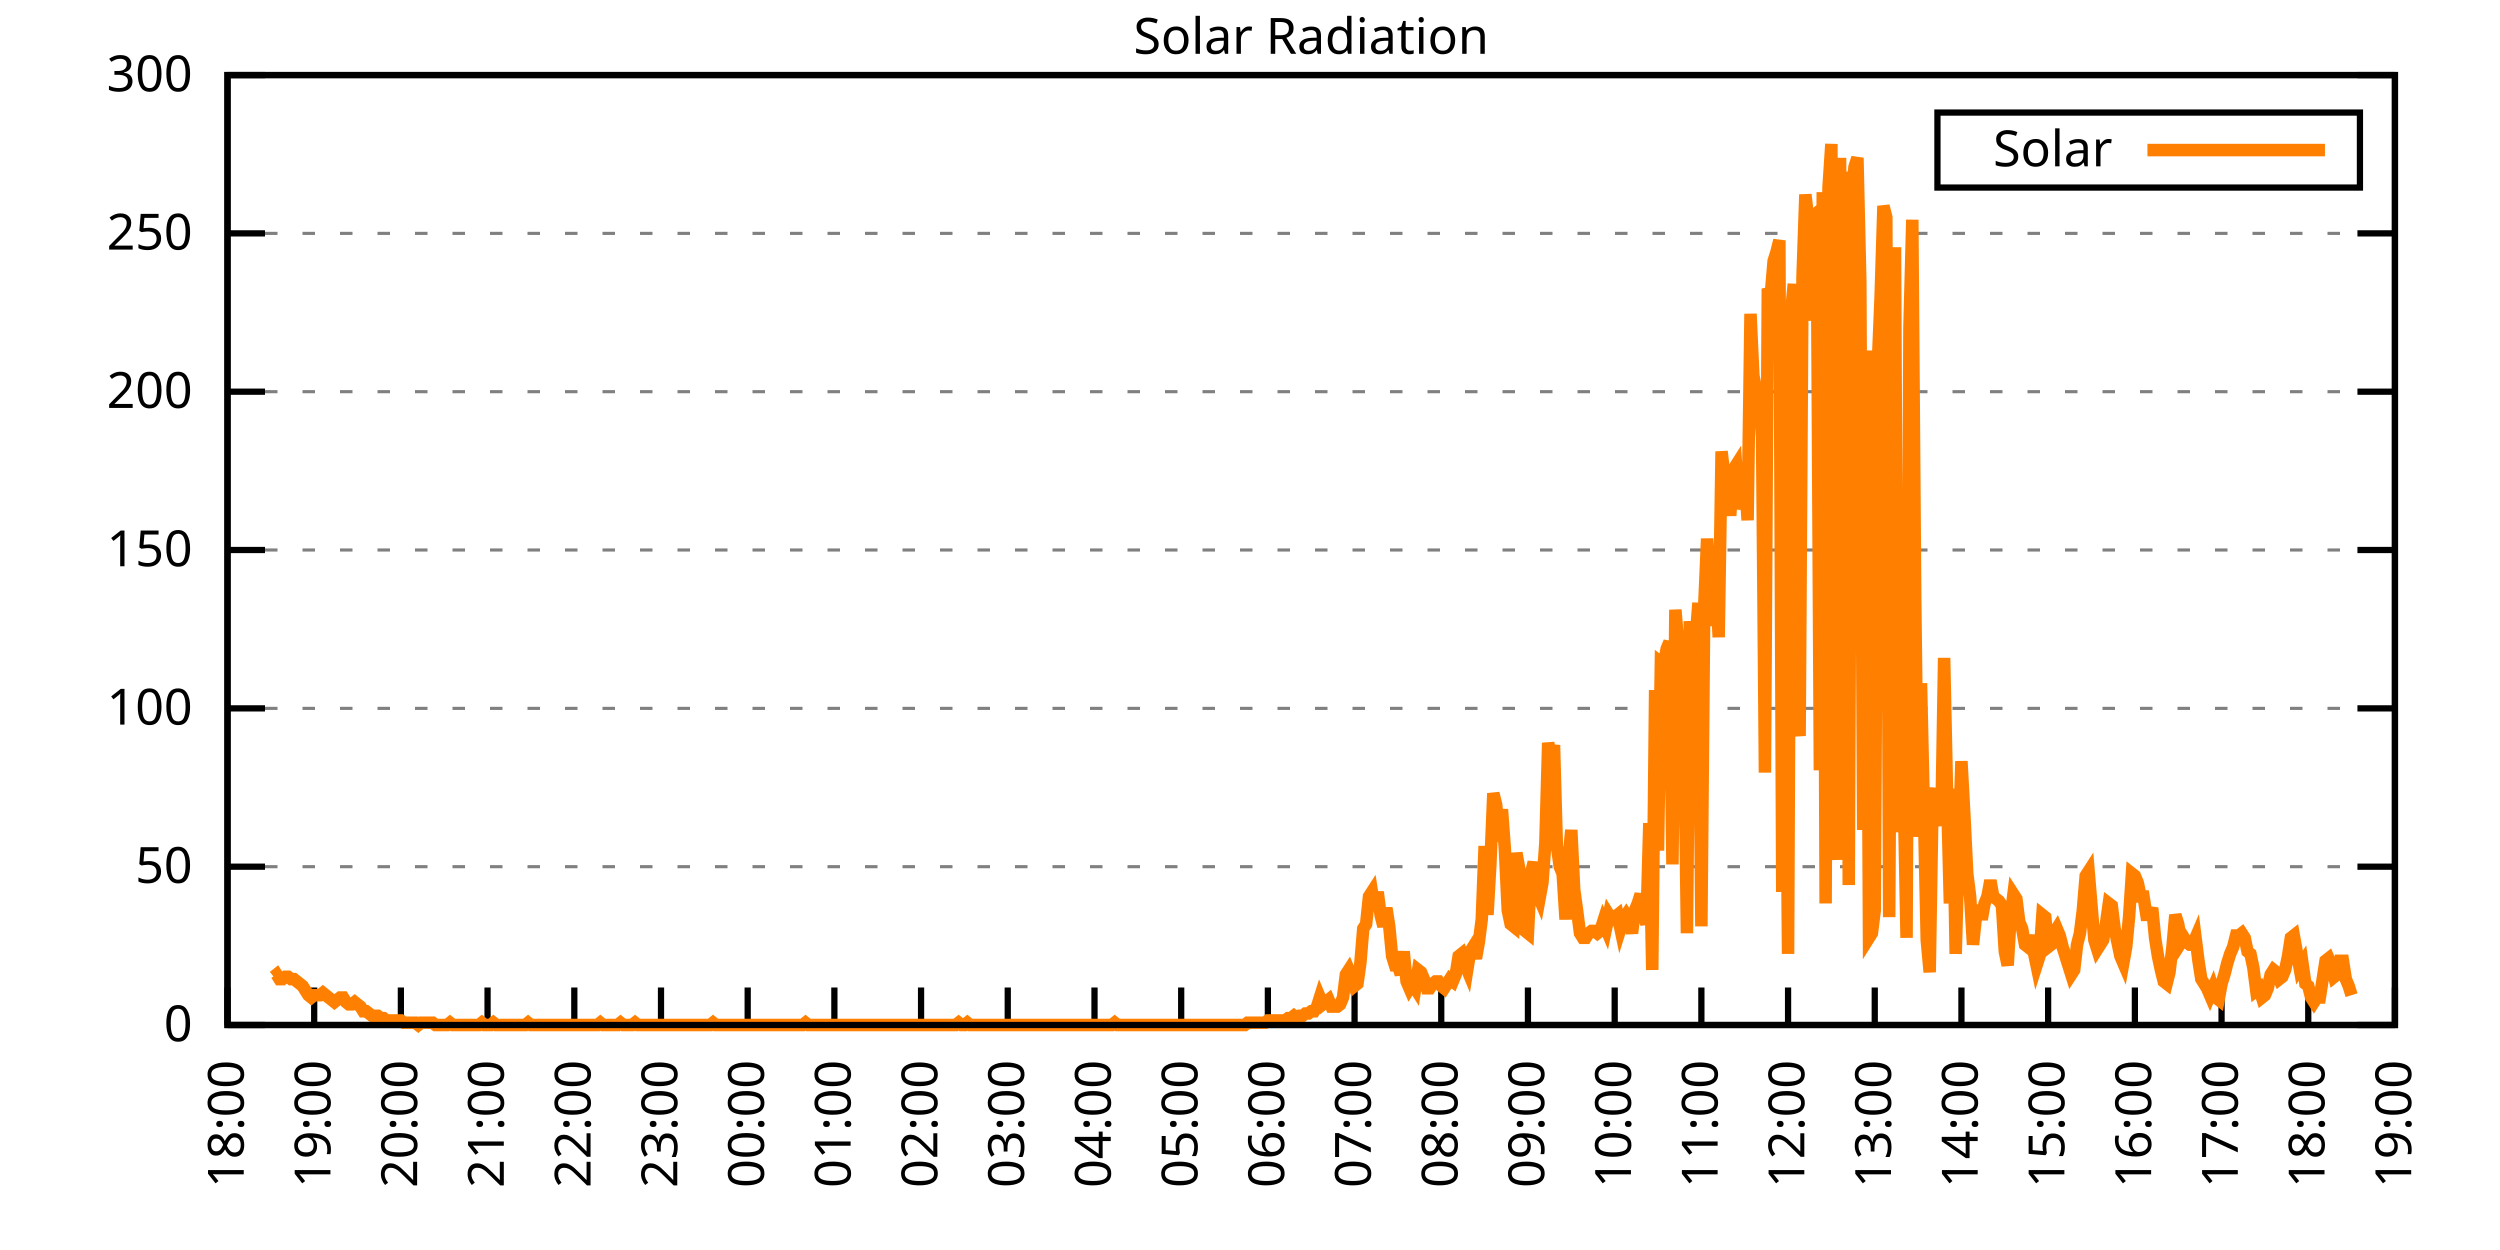
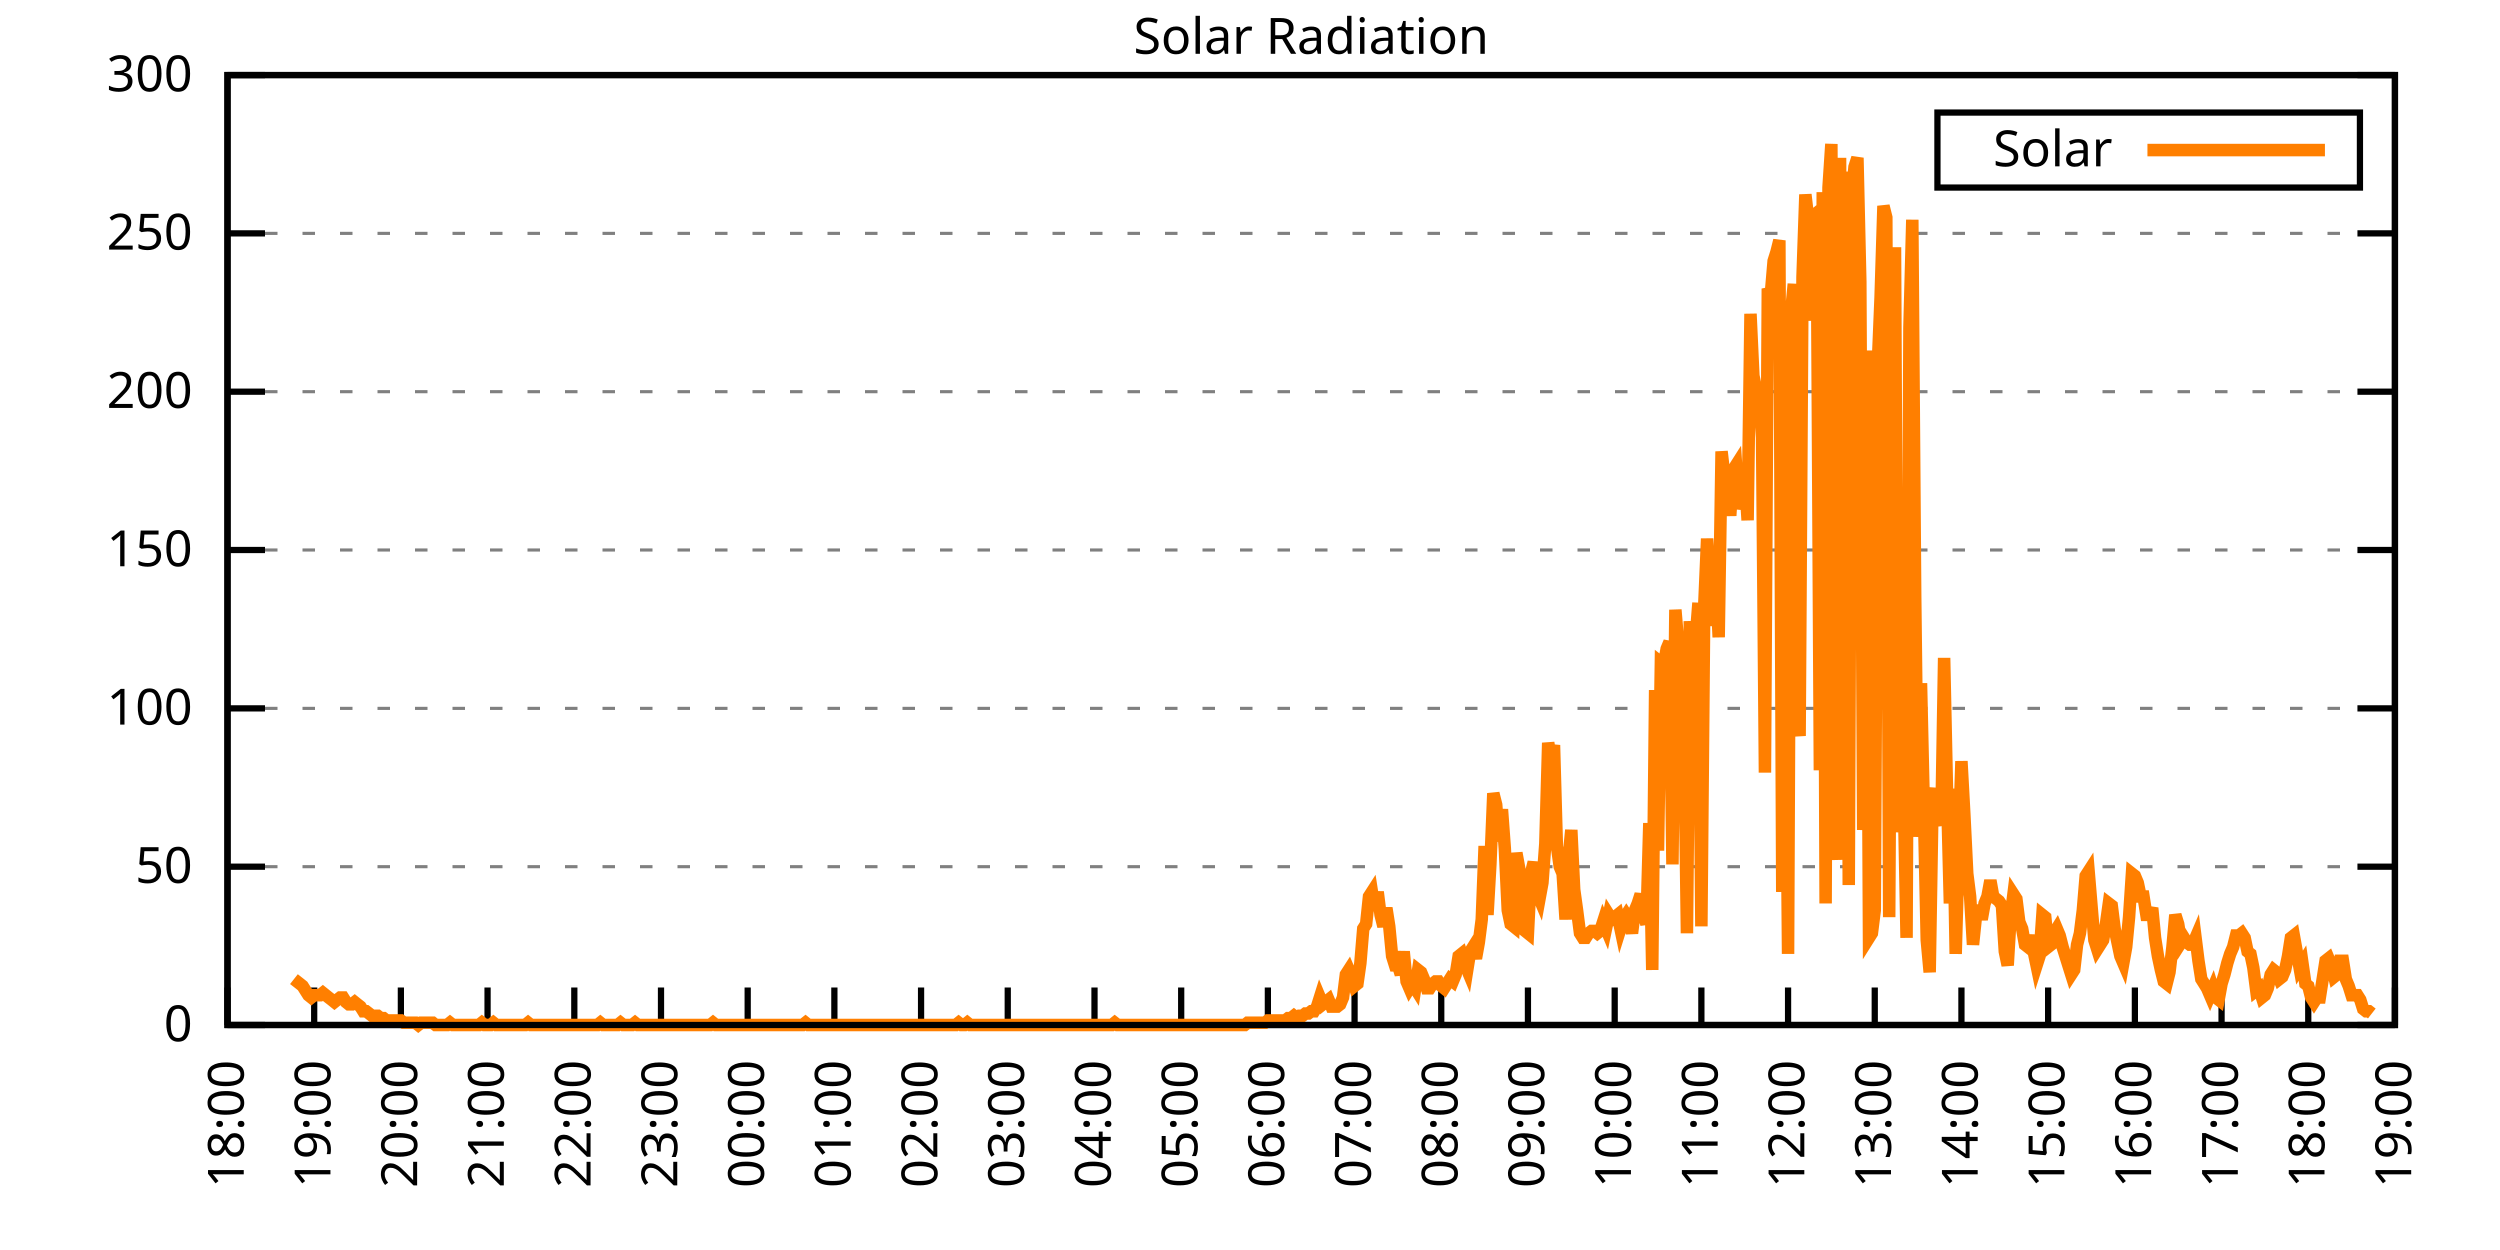
<svg xmlns="http://www.w3.org/2000/svg" xmlns:xlink="http://www.w3.org/1999/xlink" width="400" height="200" viewBox="0 0 400 200">
  <g id="gnuplot_canvas">
    <rect x="0" y="0" width="400" height="200" fill="none" />
    <defs>
      <circle id="gpDot" r="0.5" stroke-width="0.5" stroke="currentColor" />
      <path id="gpPt0" stroke-width="0.333" stroke="currentColor" d="M-1,0 h2 M0,-1 v2" />
      <path id="gpPt1" stroke-width="0.333" stroke="currentColor" d="M-1,-1 L1,1 M1,-1 L-1,1" />
      <path id="gpPt2" stroke-width="0.333" stroke="currentColor" d="M-1,0 L1,0 M0,-1 L0,1 M-1,-1 L1,1 M-1,1 L1,-1" />
      <rect id="gpPt3" stroke-width="0.333" stroke="currentColor" x="-1" y="-1" width="2" height="2" />
      <rect id="gpPt4" stroke-width="0.333" stroke="currentColor" fill="currentColor" x="-1" y="-1" width="2" height="2" />
      <circle id="gpPt5" stroke-width="0.333" stroke="currentColor" cx="0" cy="0" r="1" />
      <use xlink:href="#gpPt5" id="gpPt6" fill="currentColor" stroke="none" />
      <path id="gpPt7" stroke-width="0.333" stroke="currentColor" d="M0,-1.33 L-1.33,0.67 L1.33,0.67 z" />
      <use xlink:href="#gpPt7" id="gpPt8" fill="currentColor" stroke="none" />
      <use xlink:href="#gpPt7" id="gpPt9" stroke="currentColor" transform="rotate(180)" />
      <use xlink:href="#gpPt9" id="gpPt10" fill="currentColor" stroke="none" />
      <use xlink:href="#gpPt3" id="gpPt11" stroke="currentColor" transform="rotate(45)" />
      <use xlink:href="#gpPt11" id="gpPt12" fill="currentColor" stroke="none" />
      <path id="gpPt13" stroke-width="0.333" stroke="currentColor" d="M0,1.330 L1.265,0.411 L0.782,-1.067 L-0.782,-1.076 L-1.265,0.411 z" />
      <use xlink:href="#gpPt13" id="gpPt14" fill="currentColor" stroke="none" />
      <filter id="textbox" filterUnits="objectBoundingBox" x="0" y="0" height="1" width="1">
        <feFlood flood-color="white" flood-opacity="1" result="bgnd" />
        <feComposite in="SourceGraphic" in2="bgnd" operator="atop" />
      </filter>
      <filter id="greybox" filterUnits="objectBoundingBox" x="0" y="0" height="1" width="1">
        <feFlood flood-color="lightgrey" flood-opacity="1" result="grey" />
        <feComposite in="SourceGraphic" in2="grey" operator="atop" />
      </filter>
    </defs>
    <g fill="none" color="white" stroke="currentColor" stroke-width="1.00" stroke-linecap="butt" stroke-linejoin="miter">
</g>
    <g fill="none" color="black" stroke="currentColor" stroke-width="1.00" stroke-linecap="butt" stroke-linejoin="miter">
      <g stroke="none" shape-rendering="crispEdges">
        <polygon fill="rgb(255, 255, 255)" points="36.40,164.00 383.18,164.00 383.18,12.02 36.40,12.02 " />
      </g>
    </g>
    <g fill="none" color="black" stroke="currentColor" stroke-width="1.00" stroke-linecap="butt" stroke-linejoin="miter">
</g>
    <g fill="none" color="black" stroke="black" stroke-width="0.50" stroke-linecap="butt" stroke-linejoin="miter">
</g>
    <g fill="none" color="gray" stroke="currentColor" stroke-width="0.50" stroke-linecap="butt" stroke-linejoin="miter">
      <path stroke="gray" stroke-dasharray="2,4" class="gridline" d="M36.40,164.00 L383.19,164.00  " />
    </g>
    <g fill="none" color="gray" stroke="gray" stroke-width="1.00" stroke-linecap="butt" stroke-linejoin="miter">
</g>
    <g fill="none" color="black" stroke="currentColor" stroke-width="1.00" stroke-linecap="butt" stroke-linejoin="miter">
      <path stroke="black" d="M36.40,164.00 L42.40,164.00 M383.19,164.00 L377.19,164.00  " />
      <g transform="translate(30.80,166.60)" stroke="none" fill="black" font-family="Sans" font-size="8.00" text-anchor="end">
        <text>
          <tspan font-family="Sans"> 0</tspan>
        </text>
      </g>
    </g>
    <g fill="none" color="black" stroke="currentColor" stroke-width="1.00" stroke-linecap="butt" stroke-linejoin="miter">
</g>
    <g fill="none" color="black" stroke="black" stroke-width="0.50" stroke-linecap="butt" stroke-linejoin="miter">
</g>
    <g fill="none" color="gray" stroke="currentColor" stroke-width="0.50" stroke-linecap="butt" stroke-linejoin="miter">
      <path stroke="gray" stroke-dasharray="2,4" class="gridline" d="M36.40,138.67 L383.19,138.67  " />
    </g>
    <g fill="none" color="gray" stroke="gray" stroke-width="1.00" stroke-linecap="butt" stroke-linejoin="miter">
</g>
    <g fill="none" color="black" stroke="currentColor" stroke-width="1.00" stroke-linecap="butt" stroke-linejoin="miter">
      <path stroke="black" d="M36.40,138.67 L42.40,138.67 M383.19,138.67 L377.19,138.67  " />
      <g transform="translate(30.80,141.27)" stroke="none" fill="black" font-family="Sans" font-size="8.00" text-anchor="end">
        <text>
          <tspan font-family="Sans"> 50</tspan>
        </text>
      </g>
    </g>
    <g fill="none" color="black" stroke="currentColor" stroke-width="1.00" stroke-linecap="butt" stroke-linejoin="miter">
</g>
    <g fill="none" color="black" stroke="black" stroke-width="0.50" stroke-linecap="butt" stroke-linejoin="miter">
</g>
    <g fill="none" color="gray" stroke="currentColor" stroke-width="0.50" stroke-linecap="butt" stroke-linejoin="miter">
      <path stroke="gray" stroke-dasharray="2,4" class="gridline" d="M36.40,113.34 L383.19,113.34  " />
    </g>
    <g fill="none" color="gray" stroke="gray" stroke-width="1.00" stroke-linecap="butt" stroke-linejoin="miter">
</g>
    <g fill="none" color="black" stroke="currentColor" stroke-width="1.00" stroke-linecap="butt" stroke-linejoin="miter">
      <path stroke="black" d="M36.40,113.34 L42.40,113.34 M383.19,113.34 L377.19,113.34  " />
      <g transform="translate(30.80,115.94)" stroke="none" fill="black" font-family="Sans" font-size="8.00" text-anchor="end">
        <text>
          <tspan font-family="Sans"> 100</tspan>
        </text>
      </g>
    </g>
    <g fill="none" color="black" stroke="currentColor" stroke-width="1.00" stroke-linecap="butt" stroke-linejoin="miter">
</g>
    <g fill="none" color="black" stroke="black" stroke-width="0.50" stroke-linecap="butt" stroke-linejoin="miter">
</g>
    <g fill="none" color="gray" stroke="currentColor" stroke-width="0.50" stroke-linecap="butt" stroke-linejoin="miter">
      <path stroke="gray" stroke-dasharray="2,4" class="gridline" d="M36.40,88.00 L383.19,88.00  " />
    </g>
    <g fill="none" color="gray" stroke="gray" stroke-width="1.00" stroke-linecap="butt" stroke-linejoin="miter">
</g>
    <g fill="none" color="black" stroke="currentColor" stroke-width="1.00" stroke-linecap="butt" stroke-linejoin="miter">
      <path stroke="black" d="M36.40,88.00 L42.40,88.00 M383.19,88.00 L377.19,88.00  " />
      <g transform="translate(30.80,90.60)" stroke="none" fill="black" font-family="Sans" font-size="8.00" text-anchor="end">
        <text>
          <tspan font-family="Sans"> 150</tspan>
        </text>
      </g>
    </g>
    <g fill="none" color="black" stroke="currentColor" stroke-width="1.00" stroke-linecap="butt" stroke-linejoin="miter">
</g>
    <g fill="none" color="black" stroke="black" stroke-width="0.50" stroke-linecap="butt" stroke-linejoin="miter">
</g>
    <g fill="none" color="gray" stroke="currentColor" stroke-width="0.50" stroke-linecap="butt" stroke-linejoin="miter">
      <path stroke="gray" stroke-dasharray="2,4" class="gridline" d="M36.40,62.67 L383.19,62.67  " />
    </g>
    <g fill="none" color="gray" stroke="gray" stroke-width="1.00" stroke-linecap="butt" stroke-linejoin="miter">
</g>
    <g fill="none" color="black" stroke="currentColor" stroke-width="1.00" stroke-linecap="butt" stroke-linejoin="miter">
      <path stroke="black" d="M36.40,62.67 L42.40,62.67 M383.19,62.67 L377.19,62.67  " />
      <g transform="translate(30.80,65.27)" stroke="none" fill="black" font-family="Sans" font-size="8.00" text-anchor="end">
        <text>
          <tspan font-family="Sans"> 200</tspan>
        </text>
      </g>
    </g>
    <g fill="none" color="black" stroke="currentColor" stroke-width="1.00" stroke-linecap="butt" stroke-linejoin="miter">
</g>
    <g fill="none" color="black" stroke="black" stroke-width="0.50" stroke-linecap="butt" stroke-linejoin="miter">
</g>
    <g fill="none" color="gray" stroke="currentColor" stroke-width="0.50" stroke-linecap="butt" stroke-linejoin="miter">
      <path stroke="gray" stroke-dasharray="2,4" class="gridline" d="M36.40,37.34 L383.19,37.34  " />
    </g>
    <g fill="none" color="gray" stroke="gray" stroke-width="1.00" stroke-linecap="butt" stroke-linejoin="miter">
</g>
    <g fill="none" color="black" stroke="currentColor" stroke-width="1.00" stroke-linecap="butt" stroke-linejoin="miter">
      <path stroke="black" d="M36.40,37.34 L42.40,37.34 M383.19,37.34 L377.19,37.34  " />
      <g transform="translate(30.80,39.94)" stroke="none" fill="black" font-family="Sans" font-size="8.00" text-anchor="end">
        <text>
          <tspan font-family="Sans"> 250</tspan>
        </text>
      </g>
    </g>
    <g fill="none" color="black" stroke="currentColor" stroke-width="1.00" stroke-linecap="butt" stroke-linejoin="miter">
</g>
    <g fill="none" color="black" stroke="black" stroke-width="0.50" stroke-linecap="butt" stroke-linejoin="miter">
</g>
    <g fill="none" color="gray" stroke="currentColor" stroke-width="0.50" stroke-linecap="butt" stroke-linejoin="miter">
      <path stroke="gray" stroke-dasharray="2,4" class="gridline" d="M36.40,12.01 L383.19,12.01  " />
    </g>
    <g fill="none" color="gray" stroke="gray" stroke-width="1.00" stroke-linecap="butt" stroke-linejoin="miter">
</g>
    <g fill="none" color="black" stroke="currentColor" stroke-width="1.00" stroke-linecap="butt" stroke-linejoin="miter">
      <path stroke="black" d="M36.40,12.01 L42.40,12.01 M383.19,12.01 L377.19,12.01  " />
      <g transform="translate(30.80,14.61)" stroke="none" fill="black" font-family="Sans" font-size="8.00" text-anchor="end">
        <text>
          <tspan font-family="Sans"> 300</tspan>
        </text>
      </g>
    </g>
    <g fill="none" color="black" stroke="currentColor" stroke-width="1.00" stroke-linecap="butt" stroke-linejoin="miter">
      <path stroke="black" d="M36.40,164.00 L36.40,158.00  " />
      <g transform="translate(39.00,169.60) rotate(270.00)" stroke="none" fill="black" font-family="Sans" font-size="8.00" text-anchor="end">
        <text>
          <tspan font-family="Sans">18:00</tspan>
        </text>
      </g>
    </g>
    <g fill="none" color="black" stroke="currentColor" stroke-width="1.00" stroke-linecap="butt" stroke-linejoin="miter">
      <path stroke="black" d="M50.27,164.00 L50.27,158.00  " />
      <g transform="translate(52.87,169.60) rotate(270.00)" stroke="none" fill="black" font-family="Sans" font-size="8.00" text-anchor="end">
        <text>
          <tspan font-family="Sans">19:00</tspan>
        </text>
      </g>
    </g>
    <g fill="none" color="black" stroke="currentColor" stroke-width="1.00" stroke-linecap="butt" stroke-linejoin="miter">
      <path stroke="black" d="M64.14,164.00 L64.14,158.00  " />
      <g transform="translate(66.74,169.60) rotate(270.00)" stroke="none" fill="black" font-family="Sans" font-size="8.00" text-anchor="end">
        <text>
          <tspan font-family="Sans">20:00</tspan>
        </text>
      </g>
    </g>
    <g fill="none" color="black" stroke="currentColor" stroke-width="1.00" stroke-linecap="butt" stroke-linejoin="miter">
      <path stroke="black" d="M78.01,164.00 L78.01,158.00  " />
      <g transform="translate(80.61,169.60) rotate(270.00)" stroke="none" fill="black" font-family="Sans" font-size="8.00" text-anchor="end">
        <text>
          <tspan font-family="Sans">21:00</tspan>
        </text>
      </g>
    </g>
    <g fill="none" color="black" stroke="currentColor" stroke-width="1.00" stroke-linecap="butt" stroke-linejoin="miter">
      <path stroke="black" d="M91.89,164.00 L91.89,158.00  " />
      <g transform="translate(94.49,169.60) rotate(270.00)" stroke="none" fill="black" font-family="Sans" font-size="8.00" text-anchor="end">
        <text>
          <tspan font-family="Sans">22:00</tspan>
        </text>
      </g>
    </g>
    <g fill="none" color="black" stroke="currentColor" stroke-width="1.00" stroke-linecap="butt" stroke-linejoin="miter">
      <path stroke="black" d="M105.76,164.00 L105.76,158.00  " />
      <g transform="translate(108.36,169.60) rotate(270.00)" stroke="none" fill="black" font-family="Sans" font-size="8.00" text-anchor="end">
        <text>
          <tspan font-family="Sans">23:00</tspan>
        </text>
      </g>
    </g>
    <g fill="none" color="black" stroke="currentColor" stroke-width="1.00" stroke-linecap="butt" stroke-linejoin="miter">
      <path stroke="black" d="M119.63,164.00 L119.63,158.00  " />
      <g transform="translate(122.23,169.60) rotate(270.00)" stroke="none" fill="black" font-family="Sans" font-size="8.00" text-anchor="end">
        <text>
          <tspan font-family="Sans">00:00</tspan>
        </text>
      </g>
    </g>
    <g fill="none" color="black" stroke="currentColor" stroke-width="1.00" stroke-linecap="butt" stroke-linejoin="miter">
      <path stroke="black" d="M133.50,164.00 L133.50,158.00  " />
      <g transform="translate(136.10,169.60) rotate(270.00)" stroke="none" fill="black" font-family="Sans" font-size="8.00" text-anchor="end">
        <text>
          <tspan font-family="Sans">01:00</tspan>
        </text>
      </g>
    </g>
    <g fill="none" color="black" stroke="currentColor" stroke-width="1.00" stroke-linecap="butt" stroke-linejoin="miter">
      <path stroke="black" d="M147.37,164.00 L147.37,158.00  " />
      <g transform="translate(149.97,169.60) rotate(270.00)" stroke="none" fill="black" font-family="Sans" font-size="8.00" text-anchor="end">
        <text>
          <tspan font-family="Sans">02:00</tspan>
        </text>
      </g>
    </g>
    <g fill="none" color="black" stroke="currentColor" stroke-width="1.00" stroke-linecap="butt" stroke-linejoin="miter">
      <path stroke="black" d="M161.24,164.00 L161.24,158.00  " />
      <g transform="translate(163.84,169.60) rotate(270.00)" stroke="none" fill="black" font-family="Sans" font-size="8.00" text-anchor="end">
        <text>
          <tspan font-family="Sans">03:00</tspan>
        </text>
      </g>
    </g>
    <g fill="none" color="black" stroke="currentColor" stroke-width="1.00" stroke-linecap="butt" stroke-linejoin="miter">
      <path stroke="black" d="M175.12,164.00 L175.12,158.00  " />
      <g transform="translate(177.72,169.60) rotate(270.00)" stroke="none" fill="black" font-family="Sans" font-size="8.00" text-anchor="end">
        <text>
          <tspan font-family="Sans">04:00</tspan>
        </text>
      </g>
    </g>
    <g fill="none" color="black" stroke="currentColor" stroke-width="1.00" stroke-linecap="butt" stroke-linejoin="miter">
      <path stroke="black" d="M188.99,164.00 L188.99,158.00  " />
      <g transform="translate(191.59,169.60) rotate(270.00)" stroke="none" fill="black" font-family="Sans" font-size="8.00" text-anchor="end">
        <text>
          <tspan font-family="Sans">05:00</tspan>
        </text>
      </g>
    </g>
    <g fill="none" color="black" stroke="currentColor" stroke-width="1.00" stroke-linecap="butt" stroke-linejoin="miter">
      <path stroke="black" d="M202.86,164.00 L202.86,158.00  " />
      <g transform="translate(205.46,169.60) rotate(270.00)" stroke="none" fill="black" font-family="Sans" font-size="8.00" text-anchor="end">
        <text>
          <tspan font-family="Sans">06:00</tspan>
        </text>
      </g>
    </g>
    <g fill="none" color="black" stroke="currentColor" stroke-width="1.00" stroke-linecap="butt" stroke-linejoin="miter">
      <path stroke="black" d="M216.73,164.00 L216.73,158.00  " />
      <g transform="translate(219.33,169.60) rotate(270.00)" stroke="none" fill="black" font-family="Sans" font-size="8.00" text-anchor="end">
        <text>
          <tspan font-family="Sans">07:00</tspan>
        </text>
      </g>
    </g>
    <g fill="none" color="black" stroke="currentColor" stroke-width="1.00" stroke-linecap="butt" stroke-linejoin="miter">
      <path stroke="black" d="M230.60,164.00 L230.60,158.00  " />
      <g transform="translate(233.20,169.60) rotate(270.00)" stroke="none" fill="black" font-family="Sans" font-size="8.00" text-anchor="end">
        <text>
          <tspan font-family="Sans">08:00</tspan>
        </text>
      </g>
    </g>
    <g fill="none" color="black" stroke="currentColor" stroke-width="1.00" stroke-linecap="butt" stroke-linejoin="miter">
      <path stroke="black" d="M244.47,164.00 L244.47,158.00  " />
      <g transform="translate(247.07,169.60) rotate(270.00)" stroke="none" fill="black" font-family="Sans" font-size="8.00" text-anchor="end">
        <text>
          <tspan font-family="Sans">09:00</tspan>
        </text>
      </g>
    </g>
    <g fill="none" color="black" stroke="currentColor" stroke-width="1.00" stroke-linecap="butt" stroke-linejoin="miter">
      <path stroke="black" d="M258.35,164.00 L258.35,158.00  " />
      <g transform="translate(260.95,169.60) rotate(270.00)" stroke="none" fill="black" font-family="Sans" font-size="8.00" text-anchor="end">
        <text>
          <tspan font-family="Sans">10:00</tspan>
        </text>
      </g>
    </g>
    <g fill="none" color="black" stroke="currentColor" stroke-width="1.00" stroke-linecap="butt" stroke-linejoin="miter">
      <path stroke="black" d="M272.22,164.00 L272.22,158.00  " />
      <g transform="translate(274.82,169.60) rotate(270.00)" stroke="none" fill="black" font-family="Sans" font-size="8.00" text-anchor="end">
        <text>
          <tspan font-family="Sans">11:00</tspan>
        </text>
      </g>
    </g>
    <g fill="none" color="black" stroke="currentColor" stroke-width="1.00" stroke-linecap="butt" stroke-linejoin="miter">
      <path stroke="black" d="M286.09,164.00 L286.09,158.00  " />
      <g transform="translate(288.69,169.60) rotate(270.00)" stroke="none" fill="black" font-family="Sans" font-size="8.00" text-anchor="end">
        <text>
          <tspan font-family="Sans">12:00</tspan>
        </text>
      </g>
    </g>
    <g fill="none" color="black" stroke="currentColor" stroke-width="1.00" stroke-linecap="butt" stroke-linejoin="miter">
      <path stroke="black" d="M299.96,164.00 L299.96,158.00  " />
      <g transform="translate(302.56,169.60) rotate(270.00)" stroke="none" fill="black" font-family="Sans" font-size="8.00" text-anchor="end">
        <text>
          <tspan font-family="Sans">13:00</tspan>
        </text>
      </g>
    </g>
    <g fill="none" color="black" stroke="currentColor" stroke-width="1.00" stroke-linecap="butt" stroke-linejoin="miter">
      <path stroke="black" d="M313.83,164.00 L313.83,158.00  " />
      <g transform="translate(316.43,169.60) rotate(270.00)" stroke="none" fill="black" font-family="Sans" font-size="8.00" text-anchor="end">
        <text>
          <tspan font-family="Sans">14:00</tspan>
        </text>
      </g>
    </g>
    <g fill="none" color="black" stroke="currentColor" stroke-width="1.00" stroke-linecap="butt" stroke-linejoin="miter">
      <path stroke="black" d="M327.70,164.00 L327.70,158.00  " />
      <g transform="translate(330.30,169.60) rotate(270.00)" stroke="none" fill="black" font-family="Sans" font-size="8.00" text-anchor="end">
        <text>
          <tspan font-family="Sans">15:00</tspan>
        </text>
      </g>
    </g>
    <g fill="none" color="black" stroke="currentColor" stroke-width="1.00" stroke-linecap="butt" stroke-linejoin="miter">
      <path stroke="black" d="M341.58,164.00 L341.58,158.00  " />
      <g transform="translate(344.18,169.60) rotate(270.00)" stroke="none" fill="black" font-family="Sans" font-size="8.00" text-anchor="end">
        <text>
          <tspan font-family="Sans">16:00</tspan>
        </text>
      </g>
    </g>
    <g fill="none" color="black" stroke="currentColor" stroke-width="1.00" stroke-linecap="butt" stroke-linejoin="miter">
      <path stroke="black" d="M355.45,164.00 L355.45,158.00  " />
      <g transform="translate(358.05,169.60) rotate(270.00)" stroke="none" fill="black" font-family="Sans" font-size="8.00" text-anchor="end">
        <text>
          <tspan font-family="Sans">17:00</tspan>
        </text>
      </g>
    </g>
    <g fill="none" color="black" stroke="currentColor" stroke-width="1.00" stroke-linecap="butt" stroke-linejoin="miter">
      <path stroke="black" d="M369.32,164.00 L369.32,158.00  " />
      <g transform="translate(371.92,169.60) rotate(270.00)" stroke="none" fill="black" font-family="Sans" font-size="8.00" text-anchor="end">
        <text>
          <tspan font-family="Sans">18:00</tspan>
        </text>
      </g>
    </g>
    <g fill="none" color="black" stroke="currentColor" stroke-width="1.00" stroke-linecap="butt" stroke-linejoin="miter">
      <path stroke="black" d="M383.19,164.00 L383.19,158.00  " />
      <g transform="translate(385.79,169.60) rotate(270.00)" stroke="none" fill="black" font-family="Sans" font-size="8.00" text-anchor="end">
        <text>
          <tspan font-family="Sans">19:00</tspan>
        </text>
      </g>
    </g>
    <g fill="none" color="black" stroke="currentColor" stroke-width="1.00" stroke-linecap="butt" stroke-linejoin="miter">
</g>
    <g fill="none" color="black" stroke="currentColor" stroke-width="1.00" stroke-linecap="butt" stroke-linejoin="miter">
      <path stroke="black" d="M36.40,12.01 L36.40,164.00 L383.19,164.00 L383.19,12.01 L36.40,12.01 Z  " />
    </g>
    <g fill="none" color="black" stroke="currentColor" stroke-width="1.00" stroke-linecap="butt" stroke-linejoin="miter">
</g>
    <g fill="none" color="black" stroke="currentColor" stroke-width="1.00" stroke-linecap="butt" stroke-linejoin="miter">
      <path stroke="black" d="M309.99,30.01 L309.99,18.01 L377.59,18.01 L377.59,30.01 L309.99,30.01 Z  " />
    </g>
    <g id="Solar_Radiation_plot_1">
      <g fill="none" color="white" stroke="black" stroke-width="2.00" stroke-linecap="butt" stroke-linejoin="miter">
</g>
      <g fill="none" color="black" stroke="currentColor" stroke-width="2.00" stroke-linecap="butt" stroke-linejoin="miter">
        <g transform="translate(337.99,26.61)" stroke="none" fill="black" font-family="Sans" font-size="8.00" text-anchor="end">
          <text>
            <tspan font-family="Sans">Solar</tspan>
          </text>
        </g>
      </g>
      <g fill="none" color="black" stroke="currentColor" stroke-width="2.00" stroke-linecap="butt" stroke-linejoin="miter">
-         <path stroke="rgb(255, 127,   0)" d="M343.59,24.01 L371.99,24.01 M43.80,156.29 L44.26,155.92 L44.72,156.66 L45.19,156.66 L45.65,156.29 L46.11,156.29   L46.57,156.66 L47.03,156.66 L47.50,157.03 L47.96,157.39 L48.42,157.76 L48.88,158.49 L49.35,159.23 L49.81,159.60   L50.27,159.23 L50.73,159.23 L51.20,159.23 L51.66,158.86 L52.12,159.23 L52.58,159.60 L53.05,159.96 L53.51,160.33   L53.97,159.96 L54.43,159.60 L54.90,159.60 L55.36,160.33 L55.82,160.70 L56.28,160.70 L56.75,160.33 L57.21,160.70   L57.67,161.06 L58.13,161.80 L58.59,161.80 L59.06,162.16 L59.52,162.53 L59.98,162.53 L60.44,162.53 L60.91,162.90   L61.37,162.90 L61.83,163.27 L62.29,163.27 L62.76,163.27 L63.22,163.27 L63.68,163.27 L64.14,163.27 L64.61,163.63   L65.07,163.63 L65.53,163.63 L65.99,163.63 L66.46,163.63 L66.92,164.00 L67.38,163.63 L67.84,163.63 L68.30,163.63   L68.77,163.63 L69.23,163.63 L69.69,164.00 L70.15,164.00 L70.62,164.00 L71.08,164.00 L71.54,164.00 L72.00,163.63   L72.47,164.00 L72.93,164.00 L73.39,164.00 L73.85,164.00 L74.32,164.00 L74.78,164.00 L75.24,164.00 L75.70,164.00   L76.17,164.00 L76.63,164.00 L77.09,163.63 L77.55,164.00 L78.01,164.00 L78.48,164.00 L78.94,163.63 L79.40,164.00   L79.86,164.00 L80.33,164.00 L80.79,164.00 L81.25,164.00 L81.71,164.00 L82.18,164.00 L82.64,164.00 L83.10,164.00   L83.56,164.00 L84.03,164.00 L84.49,163.63 L84.95,164.00 L85.41,164.00 L85.88,164.00 L86.34,164.00 L86.80,164.00   L87.26,164.00 L87.72,164.00 L88.19,164.00 L88.65,164.00 L89.11,164.00 L89.57,164.00 L90.04,164.00 L90.50,164.00   L90.96,164.00 L91.42,164.00 L91.89,164.00 L92.35,164.00 L92.81,164.00 L93.27,164.00 L93.74,164.00 L94.20,164.00   L94.66,164.00 L95.12,164.00 L95.59,164.00 L96.05,163.63 L96.51,164.00 L96.97,164.00 L97.44,164.00 L97.90,164.00   L98.36,164.00 L98.82,164.00 L99.28,163.63 L99.75,164.00 L100.21,164.00 L100.67,164.00 L101.13,164.00 L101.60,163.63   L102.06,164.00 L102.52,164.00 L102.98,164.00 L103.45,164.00 L103.91,164.00 L104.37,164.00 L104.83,164.00 L105.30,164.00   L105.76,164.00 L106.22,164.00 L106.68,164.00 L107.15,164.00 L107.61,164.00 L108.07,164.00 L108.53,164.00 L108.99,164.00   L109.46,164.00 L109.92,164.00 L110.38,164.00 L110.84,164.00 L111.31,164.00 L111.77,164.00 L112.23,164.00 L112.69,164.00   L113.16,164.00 L113.62,164.00 L114.08,163.63 L114.54,164.00 L115.01,164.00 L115.47,164.00 L115.93,164.00 L116.39,164.00   L116.86,164.00 L117.32,164.00 L117.78,164.00 L118.24,164.00 L118.70,164.00 L119.17,164.00 L119.63,164.00 L120.09,164.00   L120.55,164.00 L121.02,164.00 L121.48,164.00 L121.94,164.00 L122.40,164.00 L122.87,164.00 L123.33,164.00 L123.79,164.00   L124.25,164.00 L124.72,164.00 L125.18,164.00 L125.64,164.00 L126.10,164.00 L126.57,164.00 L127.03,164.00 L127.49,164.00   L127.95,164.00 L128.41,164.00 L128.88,163.63 L129.34,164.00 L129.80,164.00 L130.26,164.00 L130.73,164.00 L131.19,164.00   L131.65,164.00 L132.11,164.00 L132.58,164.00 L133.04,164.00 L133.50,164.00 L133.96,164.00 L134.43,164.00 L134.89,164.00   L135.35,164.00 L135.81,164.00 L136.28,164.00 L136.74,164.00 L137.20,164.00 L137.66,164.00 L138.13,164.00 L138.59,164.00   L139.05,164.00 L139.51,164.00 L139.97,164.00 L140.44,164.00 L140.90,164.00 L141.36,164.00 L141.82,164.00 L142.29,164.00   L142.75,164.00 L143.21,164.00 L143.67,164.00 L144.14,164.00 L144.60,164.00 L145.06,164.00 L145.52,164.00 L145.99,164.00   L146.45,164.00 L146.91,164.00 L147.37,164.00 L147.84,164.00 L148.30,164.00 L148.76,164.00 L149.22,164.00 L149.68,164.00   L150.15,164.00 L150.61,164.00 L151.07,164.00 L151.53,164.00 L152.00,164.00 L152.46,164.00 L152.92,164.00 L153.38,163.63   L153.85,164.00 L154.31,164.00 L154.77,163.63 L155.23,164.00 L155.70,164.00 L156.16,164.00 L156.62,164.00 L157.08,164.00   L157.55,164.00 L158.01,164.00 L158.47,164.00 L158.93,164.00 L159.39,164.00 L159.86,164.00 L160.32,164.00 L160.78,164.00   L161.24,164.00 L161.71,164.00 L162.17,164.00 L162.63,164.00 L163.09,164.00 L163.56,164.00 L164.02,164.00 L164.48,164.00   L164.94,164.00 L165.41,164.00 L165.87,164.00 L166.33,164.00 L166.79,164.00 L167.26,164.00 L167.72,164.00 L168.18,164.00   L168.64,164.00 L169.10,164.00 L169.57,164.00 L170.03,164.00 L170.49,164.00 L170.95,164.00 L171.42,164.00 L171.88,164.00   L172.34,164.00 L172.80,164.00 L173.27,164.00 L173.73,164.00 L174.19,164.00 L174.65,164.00 L175.12,164.00 L175.58,164.00   L176.04,164.00 L176.50,164.00 L176.97,164.00 L177.43,164.00 L177.89,164.00 L178.35,163.63 L178.82,164.00 L179.28,164.00   L179.74,164.00 L180.20,164.00 L180.66,164.00 L181.13,164.00 L181.59,164.00 L182.05,164.00 L182.51,164.00 L182.98,164.00   L183.44,164.00 L183.90,164.00 L184.36,164.00 L184.83,164.00 L185.29,164.00 L185.75,164.00 L186.21,164.00 L186.68,164.00   L187.14,164.00 L187.60,164.00 L188.06,164.00 L188.53,164.00 L188.99,164.00 L189.45,164.00 L189.91,164.00 L190.37,164.00   L190.84,164.00 L191.30,164.00 L191.76,164.00 L192.22,164.00 L192.69,164.00 L193.15,164.00 L193.61,164.00 L194.07,164.00   L194.54,164.00 L195.00,164.00 L195.46,164.00 L195.92,164.00 L196.39,164.00 L196.85,164.00 L197.31,164.00 L197.77,164.00   L198.24,164.00 L198.70,164.00 L199.16,164.00 L199.62,163.63 L200.08,163.63 L200.55,163.63 L201.01,163.63 L201.47,163.63   L201.93,163.63 L202.40,163.63 L202.86,163.27 L203.32,163.27 L203.78,163.27 L204.25,163.27 L204.71,163.27 L205.17,163.27   L205.63,163.27 L206.10,162.90 L206.56,162.90 L207.02,162.53 L207.48,162.90 L207.95,162.53 L208.41,162.53 L208.87,162.16   L209.33,162.16 L209.80,161.80 L210.26,161.80 L210.72,161.06 L211.18,159.60 L211.64,160.70 L212.11,160.33 L212.57,159.96   L213.03,161.06 L213.49,161.06 L213.96,161.06 L214.42,160.70 L214.88,159.60 L215.34,155.92 L215.81,155.19 L216.27,156.29   L216.73,157.76 L217.19,157.39 L217.66,154.09 L218.12,148.58 L218.58,147.85 L219.04,143.44 L219.51,142.71 L219.97,145.65   L220.43,142.71 L220.89,146.38 L221.35,148.22 L221.82,145.28 L222.28,148.22 L222.74,152.99 L223.20,154.46 L223.67,154.46   L224.13,155.92 L224.59,152.25 L225.05,157.03 L225.52,158.13 L225.98,157.39 L226.44,158.13 L226.90,155.19 L227.37,155.56   L227.83,156.66 L228.29,158.13 L228.75,158.13 L229.22,157.39 L229.68,157.03 L230.14,157.03 L230.60,157.76 L231.06,158.13   L231.53,157.39 L231.99,156.66 L232.45,157.03 L232.91,155.92 L233.38,152.99 L233.84,152.62 L234.30,154.09 L234.76,155.19   L235.23,152.25 L235.69,151.52 L236.15,153.35 L236.61,150.79 L237.08,147.11 L237.54,135.37 L238.00,146.38 L238.46,138.30   L238.93,126.93 L239.39,128.76 L239.85,134.63 L240.31,129.49 L240.77,135.74 L241.24,145.65 L241.70,147.85 L242.16,148.22   L242.62,136.47 L243.09,139.04 L243.55,143.44 L244.01,148.95 L244.47,149.32 L244.94,139.77 L245.40,137.94 L245.86,142.71   L246.32,143.81 L246.79,141.24 L247.25,135.00 L247.71,118.85 L248.17,121.42 L248.64,119.22 L249.10,135.37 L249.56,138.67   L250.02,139.77 L250.49,147.11 L250.95,137.57 L251.41,132.80 L251.87,142.34 L252.33,145.65 L252.80,149.32 L253.26,150.05   L253.72,150.05 L254.18,149.32 L254.65,148.95 L255.11,148.95 L255.57,149.32 L256.03,148.95 L256.50,147.48 L256.96,148.58   L257.42,146.38 L257.88,147.11 L258.35,146.75 L258.81,146.38 L259.27,148.58 L259.73,147.11 L260.20,146.38 L260.66,147.11   L261.12,149.32 L261.58,145.65 L262.04,144.55 L262.51,143.08 L262.97,146.38 L263.43,147.85 L263.89,131.70 L264.36,155.19   L264.82,110.41 L265.28,136.10 L265.74,106.00 L266.21,106.37 L266.67,103.80 L267.13,102.70 L267.59,138.30 L268.06,97.56   L268.52,103.07 L268.98,111.88 L269.44,114.81 L269.91,149.32 L270.37,99.39 L270.83,107.84 L271.29,102.33 L271.75,96.46   L272.22,148.22 L272.68,96.83 L273.14,86.18 L273.60,93.52 L274.07,100.13 L274.53,92.05 L274.99,101.96 L275.45,72.23   L275.92,76.27 L276.38,77.37 L276.84,82.51 L277.30,75.17 L277.77,74.43 L278.23,81.41 L278.69,79.57 L279.15,75.90   L279.62,83.24 L280.08,50.21 L280.54,60.12 L281.00,62.32 L281.46,62.32 L281.93,70.03 L282.39,123.62 L282.85,46.17   L283.31,47.27 L283.78,41.76 L284.24,40.30 L284.70,38.46 L285.16,142.71 L285.63,99.39 L286.09,152.62 L286.55,50.21   L287.01,45.43 L287.48,114.08 L287.94,117.75 L288.40,44.33 L288.86,31.12 L289.33,35.16 L289.79,34.79 L290.25,51.31   L290.71,39.93 L291.18,123.25 L291.64,30.75 L292.10,144.55 L292.56,30.02 L293.02,23.04 L293.49,128.39 L293.95,137.57   L294.41,25.25 L294.87,135.00 L295.34,27.45 L295.80,141.61 L296.26,31.85 L296.72,26.71 L297.19,25.25 L297.65,45.07   L298.11,132.80 L298.57,56.08 L299.04,150.05 L299.50,149.32 L299.96,145.65 L300.42,59.02 L300.89,47.64 L301.35,32.95   L301.81,34.79 L302.27,146.75 L302.73,68.56 L303.20,39.56 L303.66,133.17 L304.12,100.86 L304.58,125.82 L305.05,150.05   L305.51,52.41 L305.97,35.16 L306.43,95.36 L306.90,133.90 L307.36,109.31 L307.82,129.49 L308.28,150.42 L308.75,155.56   L309.21,128.03 L309.67,126.19 L310.13,130.23 L310.60,132.06 L311.06,105.27 L311.52,126.56 L311.98,144.55 L312.44,126.19   L312.91,152.62 L313.37,136.47 L313.83,121.79 L314.29,130.23 L314.76,139.77 L315.22,143.44 L315.68,151.15 L316.14,146.75   L316.61,144.91 L317.07,147.11 L317.53,144.55 L317.99,143.44 L318.46,140.87 L318.92,143.44 L319.38,143.81 L319.84,144.18   L320.31,144.91 L320.77,152.25 L321.23,154.46 L321.69,146.75 L322.15,143.08 L322.62,143.81 L323.08,147.48 L323.54,148.58   L324.00,151.15 L324.47,151.52 L324.93,149.68 L325.39,152.25 L325.85,154.46 L326.32,152.99 L326.78,146.38 L327.24,146.75   L327.70,151.52 L328.17,151.15 L328.63,149.32 L329.09,148.58 L329.55,149.68 L330.02,151.52 L330.48,152.99 L330.94,154.46   L331.40,155.92 L331.87,155.19 L332.33,151.15 L332.79,149.32 L333.25,145.65 L333.71,140.14 L334.18,139.41 L334.64,144.91   L335.10,150.42 L335.56,151.89 L336.03,151.15 L336.49,150.42 L336.95,147.85 L337.41,144.55 L337.88,144.91 L338.34,148.58   L338.80,150.79 L339.26,152.99 L339.73,154.09 L340.19,151.52 L340.65,146.75 L341.11,139.77 L341.58,140.14 L342.04,141.24   L342.50,143.44 L342.96,143.44 L343.42,146.38 L343.89,146.38 L344.35,145.28 L344.81,150.05 L345.27,152.99 L345.74,155.19   L346.20,157.03 L346.66,157.39 L347.12,155.56 L347.59,151.52 L348.05,146.38 L348.51,147.85 L348.97,150.79 L349.44,150.05   L349.90,150.79 L350.36,151.15 L350.82,151.15 L351.29,150.05 L351.75,153.72 L352.21,156.66 L352.67,157.39 L353.13,158.13   L353.60,159.23 L354.06,158.13 L354.52,159.60 L354.98,159.96 L355.45,157.39 L355.91,155.92 L356.37,154.09 L356.83,152.62   L357.30,151.52 L357.76,149.68 L358.22,149.68 L358.68,149.32 L359.15,150.05 L359.61,152.25 L360.07,152.62 L360.53,154.82   L361.00,158.49 L361.46,158.13 L361.92,159.60 L362.38,159.23 L362.84,158.13 L363.31,155.92 L363.77,155.19 L364.23,155.56   L364.69,156.66 L365.16,156.29 L365.62,155.19 L366.08,152.99 L366.54,150.05 L367.01,149.68 L367.47,152.25 L367.93,154.82   L368.39,154.09 L368.86,157.39 L369.32,157.76 L369.78,159.60 L370.24,160.33 L370.71,159.60 L371.17,159.60 L371.63,156.66   L372.09,153.72 L372.56,153.35 L373.02,154.46 L373.48,156.29 L373.94,155.92 L374.40,153.72 L374.87,153.72 L375.33,156.66   L375.79,157.76 L376.25,159.23  " />
+         <path stroke="rgb(255, 127,   0)" d="M343.59,24.01 L371.99,24.01 M47.03,156.66 L47.50,157.03 L47.96,157.39 L48.42,157.76 L48.88,158.49 L49.35,159.23   L49.81,159.60 L50.27,159.23 L50.73,159.23 L51.20,159.23 L51.66,158.86 L52.12,159.23 L52.58,159.60 L53.05,159.96   L53.51,160.33 L53.97,159.96 L54.43,159.60 L54.90,159.60 L55.36,160.33 L55.82,160.70 L56.28,160.70 L56.75,160.33   L57.21,160.70 L57.67,161.06 L58.13,161.80 L58.59,161.80 L59.06,162.16 L59.52,162.53 L59.98,162.53 L60.44,162.53   L60.91,162.90 L61.37,162.90 L61.83,163.27 L62.29,163.27 L62.76,163.27 L63.22,163.27 L63.68,163.27 L64.14,163.27   L64.61,163.63 L65.07,163.63 L65.53,163.63 L65.99,163.63 L66.46,163.63 L66.92,164.00 L67.38,163.63 L67.84,163.63   L68.30,163.63 L68.77,163.63 L69.23,163.63 L69.69,164.00 L70.15,164.00 L70.62,164.00 L71.08,164.00 L71.54,164.00   L72.00,163.63 L72.47,164.00 L72.93,164.00 L73.39,164.00 L73.85,164.00 L74.32,164.00 L74.78,164.00 L75.24,164.00   L75.70,164.00 L76.17,164.00 L76.63,164.00 L77.09,163.63 L77.55,164.00 L78.01,164.00 L78.48,164.00 L78.94,163.63   L79.40,164.00 L79.86,164.00 L80.33,164.00 L80.79,164.00 L81.25,164.00 L81.71,164.00 L82.18,164.00 L82.64,164.00   L83.10,164.00 L83.56,164.00 L84.03,164.00 L84.49,163.63 L84.95,164.00 L85.41,164.00 L85.88,164.00 L86.34,164.00   L86.80,164.00 L87.26,164.00 L87.72,164.00 L88.19,164.00 L88.65,164.00 L89.11,164.00 L89.57,164.00 L90.04,164.00   L90.50,164.00 L90.96,164.00 L91.42,164.00 L91.89,164.00 L92.35,164.00 L92.81,164.00 L93.27,164.00 L93.74,164.00   L94.20,164.00 L94.66,164.00 L95.12,164.00 L95.59,164.00 L96.05,163.63 L96.51,164.00 L96.97,164.00 L97.44,164.00   L97.90,164.00 L98.36,164.00 L98.82,164.00 L99.28,163.63 L99.75,164.00 L100.21,164.00 L100.67,164.00 L101.13,164.00   L101.60,163.63 L102.06,164.00 L102.52,164.00 L102.98,164.00 L103.45,164.00 L103.91,164.00 L104.37,164.00 L104.83,164.00   L105.30,164.00 L105.76,164.00 L106.22,164.00 L106.68,164.00 L107.15,164.00 L107.61,164.00 L108.07,164.00 L108.53,164.00   L108.99,164.00 L109.46,164.00 L109.92,164.00 L110.38,164.00 L110.84,164.00 L111.31,164.00 L111.77,164.00 L112.23,164.00   L112.69,164.00 L113.16,164.00 L113.62,164.00 L114.08,163.63 L114.54,164.00 L115.01,164.00 L115.47,164.00 L115.93,164.00   L116.39,164.00 L116.86,164.00 L117.32,164.00 L117.78,164.00 L118.24,164.00 L118.70,164.00 L119.17,164.00 L119.63,164.00   L120.09,164.00 L120.55,164.00 L121.02,164.00 L121.48,164.00 L121.94,164.00 L122.40,164.00 L122.87,164.00 L123.33,164.00   L123.79,164.00 L124.25,164.00 L124.72,164.00 L125.18,164.00 L125.64,164.00 L126.10,164.00 L126.57,164.00 L127.03,164.00   L127.49,164.00 L127.95,164.00 L128.41,164.00 L128.88,163.63 L129.34,164.00 L129.80,164.00 L130.26,164.00 L130.73,164.00   L131.19,164.00 L131.65,164.00 L132.11,164.00 L132.58,164.00 L133.04,164.00 L133.50,164.00 L133.96,164.00 L134.43,164.00   L134.89,164.00 L135.35,164.00 L135.81,164.00 L136.28,164.00 L136.74,164.00 L137.20,164.00 L137.66,164.00 L138.13,164.00   L138.59,164.00 L139.05,164.00 L139.51,164.00 L139.97,164.00 L140.44,164.00 L140.90,164.00 L141.36,164.00 L141.82,164.00   L142.29,164.00 L142.75,164.00 L143.21,164.00 L143.67,164.00 L144.14,164.00 L144.60,164.00 L145.06,164.00 L145.52,164.00   L145.99,164.00 L146.45,164.00 L146.91,164.00 L147.37,164.00 L147.84,164.00 L148.30,164.00 L148.76,164.00 L149.22,164.00   L149.68,164.00 L150.15,164.00 L150.61,164.00 L151.07,164.00 L151.53,164.00 L152.00,164.00 L152.46,164.00 L152.92,164.00   L153.38,163.63 L153.85,164.00 L154.31,164.00 L154.77,163.63 L155.23,164.00 L155.70,164.00 L156.16,164.00 L156.62,164.00   L157.08,164.00 L157.55,164.00 L158.01,164.00 L158.47,164.00 L158.93,164.00 L159.39,164.00 L159.86,164.00 L160.32,164.00   L160.78,164.00 L161.24,164.00 L161.71,164.00 L162.17,164.00 L162.63,164.00 L163.09,164.00 L163.56,164.00 L164.02,164.00   L164.48,164.00 L164.94,164.00 L165.41,164.00 L165.87,164.00 L166.33,164.00 L166.79,164.00 L167.26,164.00 L167.72,164.00   L168.18,164.00 L168.64,164.00 L169.10,164.00 L169.57,164.00 L170.03,164.00 L170.49,164.00 L170.95,164.00 L171.42,164.00   L171.88,164.00 L172.34,164.00 L172.80,164.00 L173.27,164.00 L173.73,164.00 L174.19,164.00 L174.65,164.00 L175.12,164.00   L175.58,164.00 L176.04,164.00 L176.50,164.00 L176.97,164.00 L177.43,164.00 L177.89,164.00 L178.35,163.63 L178.82,164.00   L179.28,164.00 L179.74,164.00 L180.20,164.00 L180.66,164.00 L181.13,164.00 L181.59,164.00 L182.05,164.00 L182.51,164.00   L182.98,164.00 L183.44,164.00 L183.90,164.00 L184.36,164.00 L184.83,164.00 L185.29,164.00 L185.75,164.00 L186.21,164.00   L186.68,164.00 L187.14,164.00 L187.60,164.00 L188.06,164.00 L188.53,164.00 L188.99,164.00 L189.45,164.00 L189.91,164.00   L190.37,164.00 L190.84,164.00 L191.30,164.00 L191.76,164.00 L192.22,164.00 L192.69,164.00 L193.15,164.00 L193.61,164.00   L194.07,164.00 L194.54,164.00 L195.00,164.00 L195.46,164.00 L195.92,164.00 L196.39,164.00 L196.85,164.00 L197.31,164.00   L197.77,164.00 L198.24,164.00 L198.70,164.00 L199.16,164.00 L199.62,163.63 L200.08,163.63 L200.55,163.63 L201.01,163.63   L201.47,163.63 L201.93,163.63 L202.40,163.63 L202.86,163.27 L203.32,163.27 L203.78,163.27 L204.25,163.27 L204.71,163.27   L205.17,163.27 L205.63,163.27 L206.10,162.90 L206.56,162.90 L207.02,162.53 L207.48,162.90 L207.95,162.53 L208.41,162.53   L208.87,162.16 L209.33,162.16 L209.80,161.80 L210.26,161.80 L210.72,161.06 L211.18,159.60 L211.64,160.70 L212.11,160.33   L212.57,159.96 L213.03,161.06 L213.49,161.06 L213.96,161.06 L214.42,160.70 L214.88,159.60 L215.34,155.92 L215.81,155.19   L216.27,156.29 L216.73,157.76 L217.19,157.39 L217.66,154.09 L218.12,148.58 L218.58,147.85 L219.04,143.44 L219.51,142.71   L219.97,145.65 L220.43,142.71 L220.89,146.38 L221.35,148.22 L221.82,145.28 L222.28,148.22 L222.74,152.99 L223.20,154.46   L223.67,154.46 L224.13,155.92 L224.59,152.25 L225.05,157.03 L225.52,158.13 L225.98,157.39 L226.44,158.13 L226.90,155.19   L227.37,155.56 L227.83,156.66 L228.29,158.13 L228.75,158.13 L229.22,157.39 L229.68,157.03 L230.14,157.03 L230.60,157.76   L231.06,158.13 L231.53,157.39 L231.99,156.66 L232.45,157.03 L232.91,155.92 L233.38,152.99 L233.84,152.62 L234.30,154.09   L234.76,155.19 L235.23,152.25 L235.69,151.52 L236.15,153.35 L236.61,150.79 L237.08,147.11 L237.54,135.37 L238.00,146.38   L238.46,138.30 L238.93,126.93 L239.39,128.76 L239.85,134.63 L240.31,129.49 L240.77,135.74 L241.24,145.65 L241.70,147.85   L242.16,148.22 L242.62,136.47 L243.09,139.04 L243.55,143.44 L244.01,148.95 L244.47,149.32 L244.94,139.77 L245.40,137.94   L245.86,142.71 L246.32,143.81 L246.79,141.24 L247.25,135.00 L247.71,118.85 L248.17,121.42 L248.64,119.22 L249.10,135.37   L249.56,138.67 L250.02,139.77 L250.49,147.11 L250.95,137.57 L251.41,132.80 L251.87,142.34 L252.33,145.65 L252.80,149.32   L253.26,150.05 L253.72,150.05 L254.18,149.32 L254.65,148.95 L255.11,148.95 L255.57,149.32 L256.03,148.95 L256.50,147.48   L256.96,148.58 L257.42,146.38 L257.88,147.11 L258.35,146.75 L258.81,146.38 L259.27,148.58 L259.73,147.11 L260.20,146.38   L260.66,147.11 L261.12,149.32 L261.58,145.65 L262.04,144.55 L262.51,143.08 L262.97,146.38 L263.43,147.85 L263.89,131.70   L264.36,155.19 L264.82,110.41 L265.28,136.10 L265.74,106.00 L266.21,106.37 L266.67,103.80 L267.13,102.70 L267.59,138.30   L268.06,97.56 L268.52,103.07 L268.98,111.88 L269.44,114.81 L269.91,149.32 L270.37,99.39 L270.83,107.84 L271.29,102.33   L271.75,96.46 L272.22,148.22 L272.68,96.83 L273.14,86.18 L273.60,93.52 L274.07,100.13 L274.53,92.05 L274.99,101.96   L275.45,72.23 L275.92,76.27 L276.38,77.37 L276.84,82.51 L277.30,75.17 L277.77,74.43 L278.23,81.41 L278.69,79.57   L279.15,75.90 L279.62,83.24 L280.08,50.21 L280.54,60.12 L281.00,62.32 L281.46,62.32 L281.93,70.03 L282.39,123.62   L282.85,46.17 L283.31,47.27 L283.78,41.76 L284.24,40.30 L284.70,38.46 L285.16,142.71 L285.63,99.39 L286.09,152.62   L286.55,50.21 L287.01,45.43 L287.48,114.08 L287.94,117.75 L288.40,44.33 L288.86,31.12 L289.33,35.16 L289.79,34.79   L290.25,51.31 L290.71,39.93 L291.18,123.25 L291.64,30.75 L292.10,144.55 L292.56,30.02 L293.02,23.04 L293.49,128.39   L293.95,137.57 L294.41,25.25 L294.87,135.00 L295.34,27.45 L295.80,141.61 L296.26,31.85 L296.72,26.71 L297.19,25.25   L297.65,45.07 L298.11,132.80 L298.57,56.08 L299.04,150.05 L299.50,149.32 L299.96,145.65 L300.42,59.02 L300.89,47.64   L301.35,32.95 L301.81,34.79 L302.27,146.75 L302.73,68.56 L303.20,39.56 L303.66,133.17 L304.12,100.86 L304.58,125.82   L305.05,150.05 L305.51,52.41 L305.97,35.16 L306.43,95.36 L306.90,133.90 L307.36,109.31 L307.82,129.49 L308.28,150.42   L308.75,155.56 L309.21,128.03 L309.67,126.19 L310.13,130.23 L310.60,132.06 L311.06,105.27 L311.52,126.56 L311.98,144.55   L312.44,126.19 L312.91,152.62 L313.37,136.47 L313.83,121.79 L314.29,130.23 L314.76,139.77 L315.22,143.44 L315.68,151.15   L316.14,146.75 L316.61,144.91 L317.07,147.11 L317.53,144.55 L317.99,143.44 L318.46,140.87 L318.92,143.44 L319.38,143.81   L319.84,144.18 L320.31,144.91 L320.77,152.25 L321.23,154.46 L321.69,146.75 L322.15,143.08 L322.62,143.81 L323.08,147.48   L323.54,148.58 L324.00,151.15 L324.47,151.52 L324.93,149.68 L325.39,152.25 L325.85,154.46 L326.32,152.99 L326.78,146.38   L327.24,146.75 L327.70,151.52 L328.17,151.15 L328.63,149.32 L329.09,148.58 L329.55,149.68 L330.02,151.52 L330.48,152.99   L330.94,154.46 L331.40,155.92 L331.87,155.19 L332.33,151.15 L332.79,149.32 L333.25,145.65 L333.71,140.14 L334.18,139.41   L334.64,144.91 L335.10,150.42 L335.56,151.89 L336.03,151.15 L336.49,150.42 L336.95,147.85 L337.41,144.55 L337.88,144.91   L338.34,148.58 L338.80,150.79 L339.26,152.99 L339.73,154.09 L340.19,151.52 L340.65,146.75 L341.11,139.77 L341.58,140.14   L342.04,141.24 L342.50,143.44 L342.96,143.44 L343.42,146.38 L343.89,146.38 L344.35,145.28 L344.81,150.05 L345.27,152.99   L345.74,155.19 L346.20,157.03 L346.66,157.39 L347.12,155.56 L347.59,151.52 L348.05,146.38 L348.51,147.85 L348.97,150.79   L349.44,150.05 L349.90,150.79 L350.36,151.15 L350.82,151.15 L351.29,150.05 L351.75,153.72 L352.21,156.66 L352.67,157.39   L353.13,158.13 L353.60,159.23 L354.06,158.13 L354.52,159.60 L354.98,159.96 L355.45,157.39 L355.91,155.92 L356.37,154.09   L356.83,152.62 L357.30,151.52 L357.76,149.68 L358.22,149.68 L358.68,149.32 L359.15,150.05 L359.61,152.25 L360.07,152.62   L360.53,154.82 L361.00,158.49 L361.46,158.13 L361.92,159.60 L362.38,159.23 L362.84,158.13 L363.31,155.92 L363.77,155.19   L364.23,155.56 L364.69,156.66 L365.16,156.29 L365.62,155.19 L366.08,152.99 L366.54,150.05 L367.01,149.68 L367.47,152.25   L367.93,154.82 L368.39,154.09 L368.86,157.39 L369.32,157.76 L369.78,159.60 L370.24,160.33 L370.71,159.60 L371.17,159.60   L371.63,156.66 L372.09,153.72 L372.56,153.35 L373.02,154.46 L373.48,156.29 L373.94,155.92 L374.40,153.72 L374.87,153.72   L375.33,156.66 L375.79,157.76 L376.25,159.23 L376.72,159.23 L377.18,159.23 L377.64,159.96 L378.10,161.43 L378.57,161.80   L379.03,161.80 L379.49,162.16  " />
      </g>
    </g>
    <g fill="none" color="black" stroke="currentColor" stroke-width="2.00" stroke-linecap="butt" stroke-linejoin="miter">
</g>
    <g fill="none" color="black" stroke="black" stroke-width="1.00" stroke-linecap="butt" stroke-linejoin="miter">
</g>
    <g fill="none" color="black" stroke="currentColor" stroke-width="1.00" stroke-linecap="butt" stroke-linejoin="miter">
      <path stroke="black" d="M36.40,12.01 L36.40,164.00 L383.19,164.00 L383.19,12.01 L36.40,12.01 Z  " />
      <g transform="translate(6.80,88.01) rotate(270.00)" stroke="none" fill="black" font-family="Sans" font-size="8.00" text-anchor="middle">
        <text />
      </g>
    </g>
    <g fill="none" color="black" stroke="currentColor" stroke-width="1.00" stroke-linecap="butt" stroke-linejoin="miter">
</g>
    <g fill="none" color="black" stroke="currentColor" stroke-width="1.00" stroke-linecap="butt" stroke-linejoin="miter">
      <g transform="translate(209.79,8.61)" stroke="none" fill="black" font-family="Sans" font-size="8.00" text-anchor="middle">
        <text>
          <tspan font-family="Sans">Solar Radiation</tspan>
        </text>
      </g>
    </g>
    <g fill="none" color="black" stroke="currentColor" stroke-width="1.00" stroke-linecap="butt" stroke-linejoin="miter">
</g>
  </g>
</svg>
